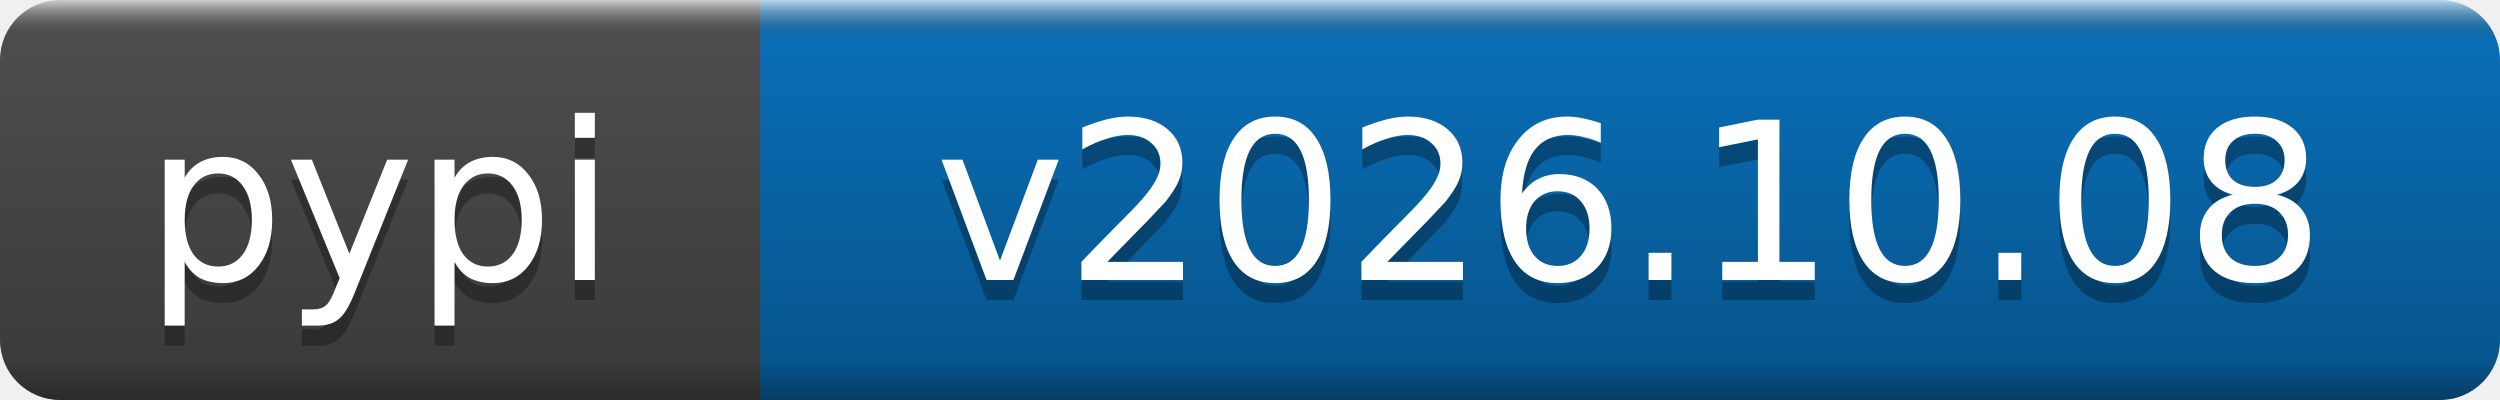
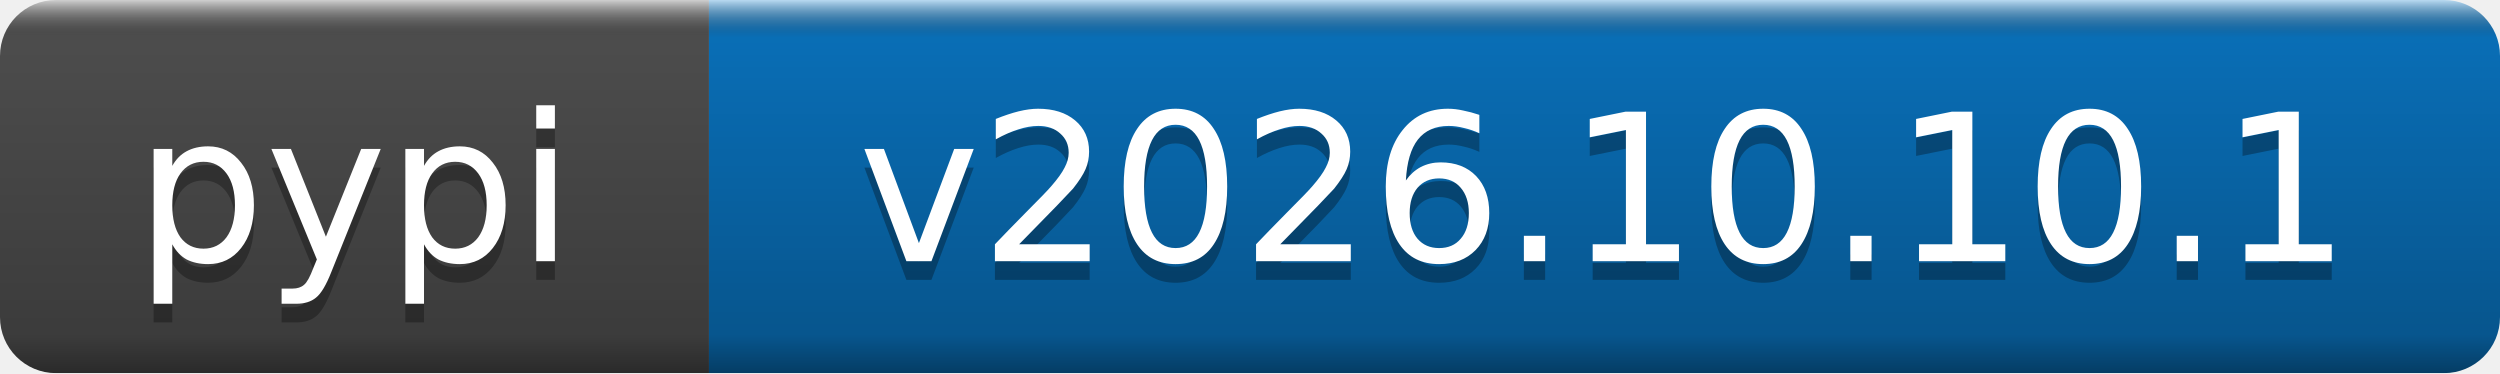
- <svg xmlns="http://www.w3.org/2000/svg" width="125" height="20" role="img" aria-label="pypi: v2026.10.08">
+ <svg xmlns="http://www.w3.org/2000/svg" width="134" height="20" role="img" aria-label="pypi: v2026.10.10.1">
  <linearGradient id="b" x2="0" y2="100%">
    <stop offset="0" stop-color="#fff" stop-opacity=".7" />
    <stop offset=".1" stop-opacity=".1" />
    <stop offset=".9" stop-opacity=".3" />
    <stop offset="1" stop-opacity=".5" />
  </linearGradient>
  <mask id="a">
-     <rect width="125" height="20" rx="3" fill="#fff" />
+     <rect width="134" height="20" rx="3" fill="#fff" />
  </mask>
  <g mask="url(#a)">
    <rect width="38" height="20" fill="#555" />
-     <rect x="38" width="87" height="20" fill="#0a7aca" />
-     <rect width="125" height="20" fill="url(#b)" />
+     <rect x="38" width="96" height="20" fill="#0a7aca" />
+     <rect width="134" height="20" fill="url(#b)" />
  </g>
  <g fill="#fff" text-anchor="middle" font-family="DejaVu Sans,Verdana,Geneva,sans-serif" font-size="11">
    <text x="19" y="15" fill="#010101" fill-opacity=".3">pypi</text>
    <text x="19" y="14">pypi</text>
-     <text x="81.5" y="15" fill="#010101" fill-opacity=".3">v2026.10.08</text>
-     <text x="81.5" y="14">v2026.10.08</text>
+     <text x="86" y="15" fill="#010101" fill-opacity=".3">v2026.10.10.1</text>
+     <text x="86" y="14">v2026.10.10.1</text>
  </g>
</svg>
